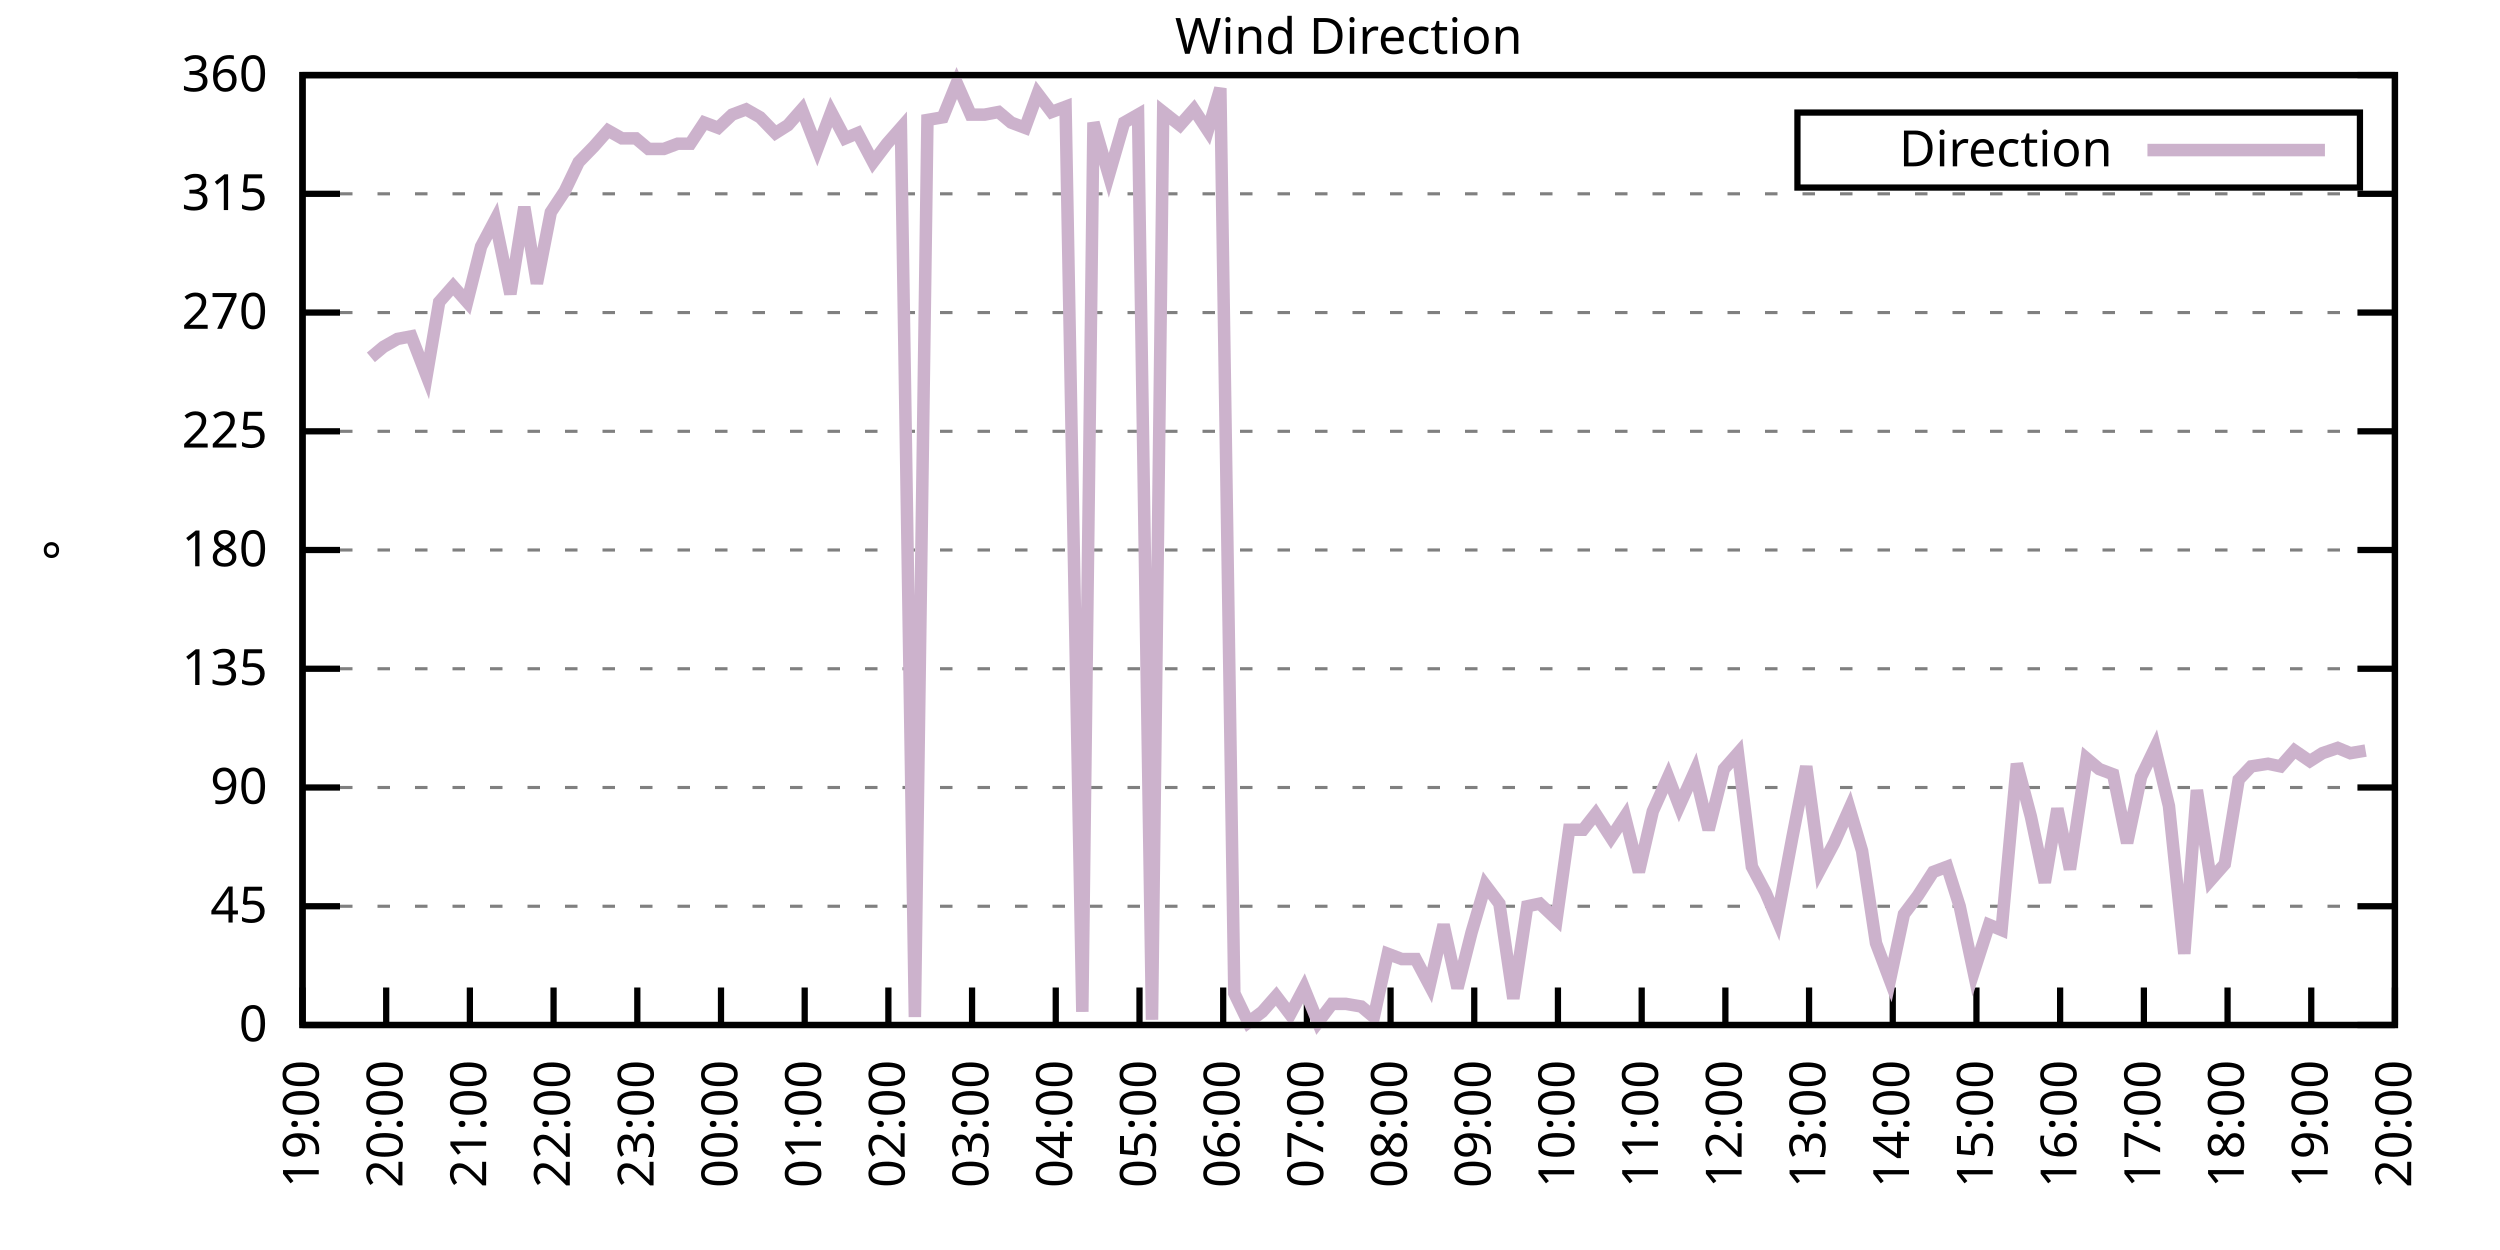
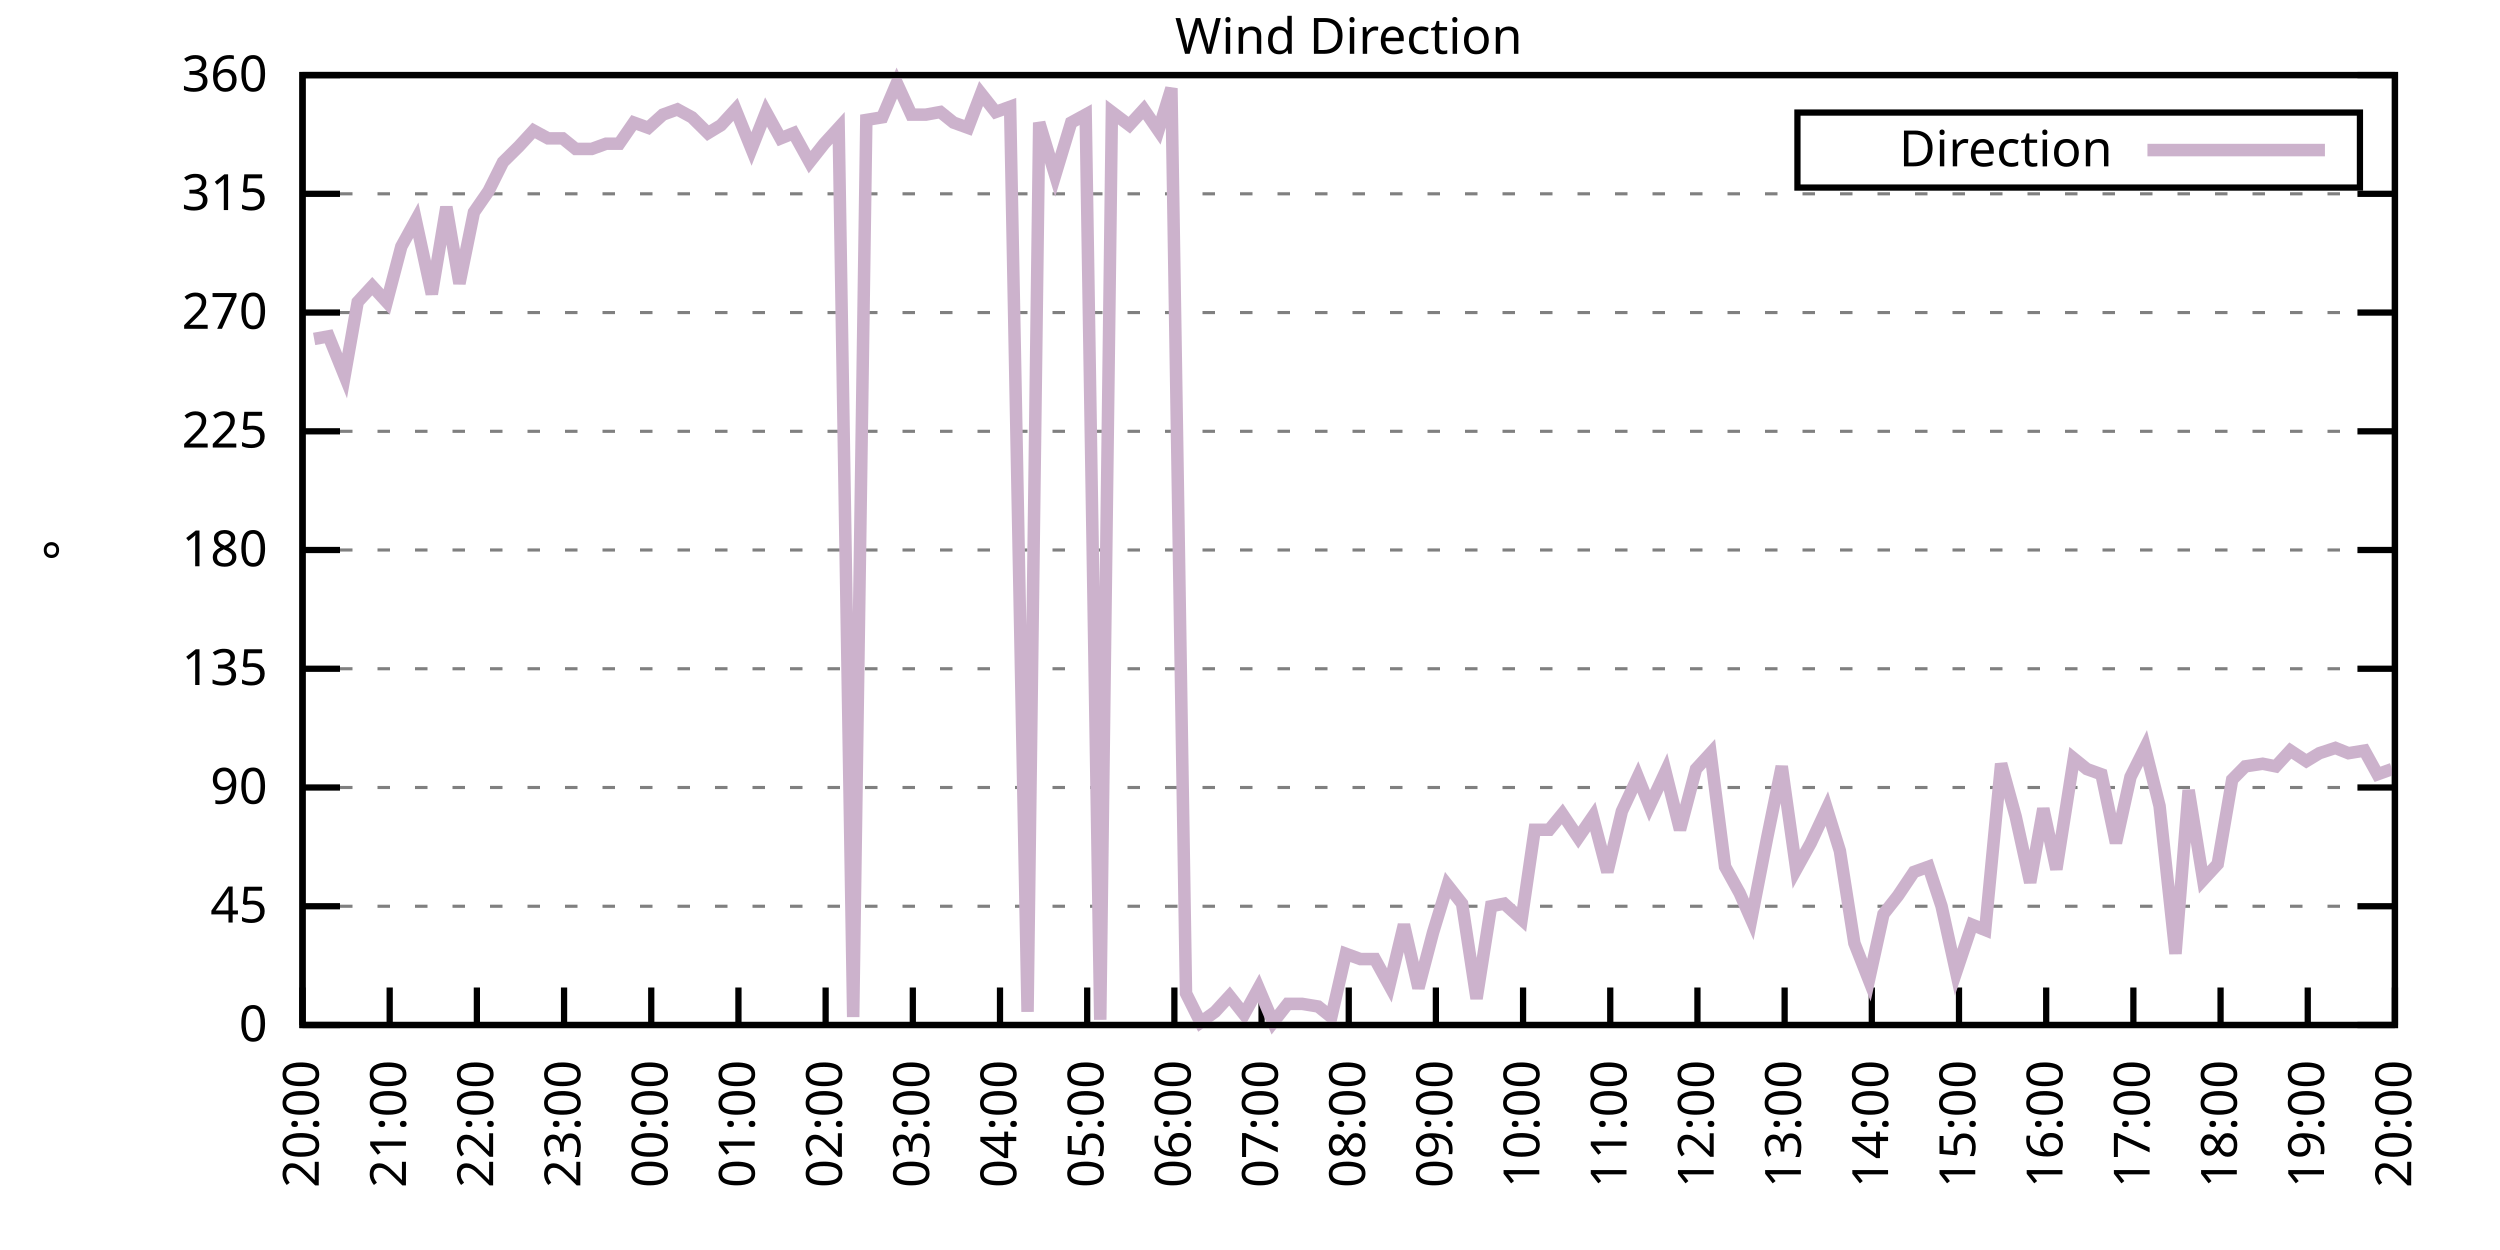
<svg xmlns="http://www.w3.org/2000/svg" xmlns:xlink="http://www.w3.org/1999/xlink" width="400" height="200" viewBox="0 0 400 200">
  <g id="gnuplot_canvas">
    <rect x="0" y="0" width="400" height="200" fill="none" />
    <defs>
      <circle id="gpDot" r="0.5" stroke-width="0.5" stroke="currentColor" />
      <path id="gpPt0" stroke-width="0.333" stroke="currentColor" d="M-1,0 h2 M0,-1 v2" />
      <path id="gpPt1" stroke-width="0.333" stroke="currentColor" d="M-1,-1 L1,1 M1,-1 L-1,1" />
      <path id="gpPt2" stroke-width="0.333" stroke="currentColor" d="M-1,0 L1,0 M0,-1 L0,1 M-1,-1 L1,1 M-1,1 L1,-1" />
      <rect id="gpPt3" stroke-width="0.333" stroke="currentColor" x="-1" y="-1" width="2" height="2" />
      <rect id="gpPt4" stroke-width="0.333" stroke="currentColor" fill="currentColor" x="-1" y="-1" width="2" height="2" />
      <circle id="gpPt5" stroke-width="0.333" stroke="currentColor" cx="0" cy="0" r="1" />
      <use xlink:href="#gpPt5" id="gpPt6" fill="currentColor" stroke="none" />
      <path id="gpPt7" stroke-width="0.333" stroke="currentColor" d="M0,-1.33 L-1.33,0.67 L1.33,0.67 z" />
      <use xlink:href="#gpPt7" id="gpPt8" fill="currentColor" stroke="none" />
      <use xlink:href="#gpPt7" id="gpPt9" stroke="currentColor" transform="rotate(180)" />
      <use xlink:href="#gpPt9" id="gpPt10" fill="currentColor" stroke="none" />
      <use xlink:href="#gpPt3" id="gpPt11" stroke="currentColor" transform="rotate(45)" />
      <use xlink:href="#gpPt11" id="gpPt12" fill="currentColor" stroke="none" />
      <path id="gpPt13" stroke-width="0.333" stroke="currentColor" d="M0,1.330 L1.265,0.411 L0.782,-1.067 L-0.782,-1.076 L-1.265,0.411 z" />
      <use xlink:href="#gpPt13" id="gpPt14" fill="currentColor" stroke="none" />
      <filter id="textbox" filterUnits="objectBoundingBox" x="0" y="0" height="1" width="1">
        <feFlood flood-color="white" flood-opacity="1" result="bgnd" />
        <feComposite in="SourceGraphic" in2="bgnd" operator="atop" />
      </filter>
      <filter id="greybox" filterUnits="objectBoundingBox" x="0" y="0" height="1" width="1">
        <feFlood flood-color="lightgrey" flood-opacity="1" result="grey" />
        <feComposite in="SourceGraphic" in2="grey" operator="atop" />
      </filter>
    </defs>
    <g fill="none" color="white" stroke="currentColor" stroke-width="1.00" stroke-linecap="butt" stroke-linejoin="miter">
</g>
    <g fill="none" color="black" stroke="currentColor" stroke-width="1.00" stroke-linecap="butt" stroke-linejoin="miter">
      <g stroke="none" shape-rendering="crispEdges">
        <polygon fill="rgb(255, 255, 255)" points="48.40,164.00 383.18,164.00 383.18,12.02 48.40,12.02 " />
      </g>
    </g>
    <g fill="none" color="black" stroke="currentColor" stroke-width="1.00" stroke-linecap="butt" stroke-linejoin="miter">
</g>
    <g fill="none" color="black" stroke="black" stroke-width="0.50" stroke-linecap="butt" stroke-linejoin="miter">
</g>
    <g fill="none" color="gray" stroke="currentColor" stroke-width="0.50" stroke-linecap="butt" stroke-linejoin="miter">
      <path stroke="gray" stroke-dasharray="2,4" class="gridline" d="M48.40,164.00 L383.19,164.00  " />
    </g>
    <g fill="none" color="gray" stroke="gray" stroke-width="1.00" stroke-linecap="butt" stroke-linejoin="miter">
</g>
    <g fill="none" color="black" stroke="currentColor" stroke-width="1.00" stroke-linecap="butt" stroke-linejoin="miter">
      <path stroke="black" d="M48.40,164.00 L54.40,164.00 M383.19,164.00 L377.19,164.00  " />
      <g transform="translate(42.80,166.60)" stroke="none" fill="black" font-family="Sans" font-size="8.00" text-anchor="end">
        <text>
          <tspan font-family="Sans"> 0</tspan>
        </text>
      </g>
    </g>
    <g fill="none" color="black" stroke="currentColor" stroke-width="1.00" stroke-linecap="butt" stroke-linejoin="miter">
</g>
    <g fill="none" color="black" stroke="black" stroke-width="0.50" stroke-linecap="butt" stroke-linejoin="miter">
</g>
    <g fill="none" color="gray" stroke="currentColor" stroke-width="0.50" stroke-linecap="butt" stroke-linejoin="miter">
      <path stroke="gray" stroke-dasharray="2,4" class="gridline" d="M48.40,145.00 L383.19,145.00  " />
    </g>
    <g fill="none" color="gray" stroke="gray" stroke-width="1.00" stroke-linecap="butt" stroke-linejoin="miter">
</g>
    <g fill="none" color="black" stroke="currentColor" stroke-width="1.00" stroke-linecap="butt" stroke-linejoin="miter">
      <path stroke="black" d="M48.40,145.00 L54.40,145.00 M383.19,145.00 L377.19,145.00  " />
      <g transform="translate(42.80,147.60)" stroke="none" fill="black" font-family="Sans" font-size="8.00" text-anchor="end">
        <text>
          <tspan font-family="Sans"> 45</tspan>
        </text>
      </g>
    </g>
    <g fill="none" color="black" stroke="currentColor" stroke-width="1.00" stroke-linecap="butt" stroke-linejoin="miter">
</g>
    <g fill="none" color="black" stroke="black" stroke-width="0.50" stroke-linecap="butt" stroke-linejoin="miter">
</g>
    <g fill="none" color="gray" stroke="currentColor" stroke-width="0.50" stroke-linecap="butt" stroke-linejoin="miter">
      <path stroke="gray" stroke-dasharray="2,4" class="gridline" d="M48.40,126.00 L383.19,126.00  " />
    </g>
    <g fill="none" color="gray" stroke="gray" stroke-width="1.00" stroke-linecap="butt" stroke-linejoin="miter">
</g>
    <g fill="none" color="black" stroke="currentColor" stroke-width="1.00" stroke-linecap="butt" stroke-linejoin="miter">
      <path stroke="black" d="M48.40,126.00 L54.40,126.00 M383.19,126.00 L377.19,126.00  " />
      <g transform="translate(42.80,128.60)" stroke="none" fill="black" font-family="Sans" font-size="8.00" text-anchor="end">
        <text>
          <tspan font-family="Sans"> 90</tspan>
        </text>
      </g>
    </g>
    <g fill="none" color="black" stroke="currentColor" stroke-width="1.00" stroke-linecap="butt" stroke-linejoin="miter">
</g>
    <g fill="none" color="black" stroke="black" stroke-width="0.50" stroke-linecap="butt" stroke-linejoin="miter">
</g>
    <g fill="none" color="gray" stroke="currentColor" stroke-width="0.50" stroke-linecap="butt" stroke-linejoin="miter">
      <path stroke="gray" stroke-dasharray="2,4" class="gridline" d="M48.40,107.00 L383.19,107.00  " />
    </g>
    <g fill="none" color="gray" stroke="gray" stroke-width="1.00" stroke-linecap="butt" stroke-linejoin="miter">
</g>
    <g fill="none" color="black" stroke="currentColor" stroke-width="1.00" stroke-linecap="butt" stroke-linejoin="miter">
      <path stroke="black" d="M48.40,107.00 L54.40,107.00 M383.19,107.00 L377.19,107.00  " />
      <g transform="translate(42.80,109.60)" stroke="none" fill="black" font-family="Sans" font-size="8.00" text-anchor="end">
        <text>
          <tspan font-family="Sans"> 135</tspan>
        </text>
      </g>
    </g>
    <g fill="none" color="black" stroke="currentColor" stroke-width="1.00" stroke-linecap="butt" stroke-linejoin="miter">
</g>
    <g fill="none" color="black" stroke="black" stroke-width="0.50" stroke-linecap="butt" stroke-linejoin="miter">
</g>
    <g fill="none" color="gray" stroke="currentColor" stroke-width="0.50" stroke-linecap="butt" stroke-linejoin="miter">
      <path stroke="gray" stroke-dasharray="2,4" class="gridline" d="M48.40,88.00 L383.19,88.00  " />
    </g>
    <g fill="none" color="gray" stroke="gray" stroke-width="1.00" stroke-linecap="butt" stroke-linejoin="miter">
</g>
    <g fill="none" color="black" stroke="currentColor" stroke-width="1.00" stroke-linecap="butt" stroke-linejoin="miter">
      <path stroke="black" d="M48.40,88.00 L54.40,88.00 M383.19,88.00 L377.19,88.00  " />
      <g transform="translate(42.80,90.60)" stroke="none" fill="black" font-family="Sans" font-size="8.00" text-anchor="end">
        <text>
          <tspan font-family="Sans"> 180</tspan>
        </text>
      </g>
    </g>
    <g fill="none" color="black" stroke="currentColor" stroke-width="1.00" stroke-linecap="butt" stroke-linejoin="miter">
</g>
    <g fill="none" color="black" stroke="black" stroke-width="0.50" stroke-linecap="butt" stroke-linejoin="miter">
</g>
    <g fill="none" color="gray" stroke="currentColor" stroke-width="0.50" stroke-linecap="butt" stroke-linejoin="miter">
      <path stroke="gray" stroke-dasharray="2,4" class="gridline" d="M48.40,69.01 L383.19,69.01  " />
    </g>
    <g fill="none" color="gray" stroke="gray" stroke-width="1.00" stroke-linecap="butt" stroke-linejoin="miter">
</g>
    <g fill="none" color="black" stroke="currentColor" stroke-width="1.00" stroke-linecap="butt" stroke-linejoin="miter">
      <path stroke="black" d="M48.40,69.01 L54.40,69.01 M383.19,69.01 L377.19,69.01  " />
      <g transform="translate(42.80,71.61)" stroke="none" fill="black" font-family="Sans" font-size="8.00" text-anchor="end">
        <text>
          <tspan font-family="Sans"> 225</tspan>
        </text>
      </g>
    </g>
    <g fill="none" color="black" stroke="currentColor" stroke-width="1.00" stroke-linecap="butt" stroke-linejoin="miter">
</g>
    <g fill="none" color="black" stroke="black" stroke-width="0.50" stroke-linecap="butt" stroke-linejoin="miter">
</g>
    <g fill="none" color="gray" stroke="currentColor" stroke-width="0.50" stroke-linecap="butt" stroke-linejoin="miter">
      <path stroke="gray" stroke-dasharray="2,4" class="gridline" d="M48.40,50.01 L383.19,50.01  " />
    </g>
    <g fill="none" color="gray" stroke="gray" stroke-width="1.00" stroke-linecap="butt" stroke-linejoin="miter">
</g>
    <g fill="none" color="black" stroke="currentColor" stroke-width="1.00" stroke-linecap="butt" stroke-linejoin="miter">
      <path stroke="black" d="M48.40,50.01 L54.40,50.01 M383.19,50.01 L377.19,50.01  " />
      <g transform="translate(42.80,52.61)" stroke="none" fill="black" font-family="Sans" font-size="8.00" text-anchor="end">
        <text>
          <tspan font-family="Sans"> 270</tspan>
        </text>
      </g>
    </g>
    <g fill="none" color="black" stroke="currentColor" stroke-width="1.00" stroke-linecap="butt" stroke-linejoin="miter">
</g>
    <g fill="none" color="black" stroke="black" stroke-width="0.50" stroke-linecap="butt" stroke-linejoin="miter">
</g>
    <g fill="none" color="gray" stroke="currentColor" stroke-width="0.50" stroke-linecap="butt" stroke-linejoin="miter">
      <path stroke="gray" stroke-dasharray="2,4" class="gridline" d="M48.40,31.01 L383.19,31.01  " />
    </g>
    <g fill="none" color="gray" stroke="gray" stroke-width="1.00" stroke-linecap="butt" stroke-linejoin="miter">
</g>
    <g fill="none" color="black" stroke="currentColor" stroke-width="1.00" stroke-linecap="butt" stroke-linejoin="miter">
      <path stroke="black" d="M48.40,31.01 L54.40,31.01 M383.19,31.01 L377.19,31.01  " />
      <g transform="translate(42.80,33.61)" stroke="none" fill="black" font-family="Sans" font-size="8.00" text-anchor="end">
        <text>
          <tspan font-family="Sans"> 315</tspan>
        </text>
      </g>
    </g>
    <g fill="none" color="black" stroke="currentColor" stroke-width="1.00" stroke-linecap="butt" stroke-linejoin="miter">
</g>
    <g fill="none" color="black" stroke="black" stroke-width="0.50" stroke-linecap="butt" stroke-linejoin="miter">
</g>
    <g fill="none" color="gray" stroke="currentColor" stroke-width="0.50" stroke-linecap="butt" stroke-linejoin="miter">
      <path stroke="gray" stroke-dasharray="2,4" class="gridline" d="M48.40,12.01 L383.19,12.01  " />
    </g>
    <g fill="none" color="gray" stroke="gray" stroke-width="1.00" stroke-linecap="butt" stroke-linejoin="miter">
</g>
    <g fill="none" color="black" stroke="currentColor" stroke-width="1.00" stroke-linecap="butt" stroke-linejoin="miter">
      <path stroke="black" d="M48.40,12.01 L54.40,12.01 M383.19,12.01 L377.19,12.01  " />
      <g transform="translate(42.80,14.61)" stroke="none" fill="black" font-family="Sans" font-size="8.00" text-anchor="end">
        <text>
          <tspan font-family="Sans"> 360</tspan>
        </text>
      </g>
    </g>
    <g fill="none" color="black" stroke="currentColor" stroke-width="1.00" stroke-linecap="butt" stroke-linejoin="miter">
      <path stroke="black" d="M48.40,164.00 L48.40,158.00  " />
      <g transform="translate(51.00,169.60) rotate(270.00)" stroke="none" fill="black" font-family="Sans" font-size="8.00" text-anchor="end">
        <text>
-           <tspan font-family="Sans">19:00</tspan>
-         </text>
-       </g>
-     </g>
-     <g fill="none" color="black" stroke="currentColor" stroke-width="1.00" stroke-linecap="butt" stroke-linejoin="miter">
-       <path stroke="black" d="M61.79,164.00 L61.79,158.00  " />
-       <g transform="translate(64.39,169.60) rotate(270.00)" stroke="none" fill="black" font-family="Sans" font-size="8.00" text-anchor="end">
-         <text>
          <tspan font-family="Sans">20:00</tspan>
        </text>
      </g>
    </g>
    <g fill="none" color="black" stroke="currentColor" stroke-width="1.00" stroke-linecap="butt" stroke-linejoin="miter">
-       <path stroke="black" d="M75.18,164.00 L75.18,158.00  " />
-       <g transform="translate(77.78,169.60) rotate(270.00)" stroke="none" fill="black" font-family="Sans" font-size="8.00" text-anchor="end">
+       <path stroke="black" d="M62.35,164.00 L62.35,158.00  " />
+       <g transform="translate(64.95,169.60) rotate(270.00)" stroke="none" fill="black" font-family="Sans" font-size="8.00" text-anchor="end">
        <text>
          <tspan font-family="Sans">21:00</tspan>
        </text>
      </g>
    </g>
    <g fill="none" color="black" stroke="currentColor" stroke-width="1.00" stroke-linecap="butt" stroke-linejoin="miter">
-       <path stroke="black" d="M88.57,164.00 L88.57,158.00  " />
-       <g transform="translate(91.17,169.60) rotate(270.00)" stroke="none" fill="black" font-family="Sans" font-size="8.00" text-anchor="end">
+       <path stroke="black" d="M76.30,164.00 L76.30,158.00  " />
+       <g transform="translate(78.90,169.60) rotate(270.00)" stroke="none" fill="black" font-family="Sans" font-size="8.00" text-anchor="end">
        <text>
          <tspan font-family="Sans">22:00</tspan>
        </text>
      </g>
    </g>
    <g fill="none" color="black" stroke="currentColor" stroke-width="1.00" stroke-linecap="butt" stroke-linejoin="miter">
-       <path stroke="black" d="M101.97,164.00 L101.97,158.00  " />
-       <g transform="translate(104.57,169.60) rotate(270.00)" stroke="none" fill="black" font-family="Sans" font-size="8.00" text-anchor="end">
+       <path stroke="black" d="M90.25,164.00 L90.25,158.00  " />
+       <g transform="translate(92.85,169.60) rotate(270.00)" stroke="none" fill="black" font-family="Sans" font-size="8.00" text-anchor="end">
        <text>
          <tspan font-family="Sans">23:00</tspan>
        </text>
      </g>
    </g>
    <g fill="none" color="black" stroke="currentColor" stroke-width="1.00" stroke-linecap="butt" stroke-linejoin="miter">
-       <path stroke="black" d="M115.36,164.00 L115.36,158.00  " />
-       <g transform="translate(117.96,169.60) rotate(270.00)" stroke="none" fill="black" font-family="Sans" font-size="8.00" text-anchor="end">
+       <path stroke="black" d="M104.20,164.00 L104.20,158.00  " />
+       <g transform="translate(106.80,169.60) rotate(270.00)" stroke="none" fill="black" font-family="Sans" font-size="8.00" text-anchor="end">
        <text>
          <tspan font-family="Sans">00:00</tspan>
        </text>
      </g>
    </g>
    <g fill="none" color="black" stroke="currentColor" stroke-width="1.00" stroke-linecap="butt" stroke-linejoin="miter">
-       <path stroke="black" d="M128.75,164.00 L128.75,158.00  " />
-       <g transform="translate(131.35,169.60) rotate(270.00)" stroke="none" fill="black" font-family="Sans" font-size="8.00" text-anchor="end">
+       <path stroke="black" d="M118.15,164.00 L118.15,158.00  " />
+       <g transform="translate(120.75,169.60) rotate(270.00)" stroke="none" fill="black" font-family="Sans" font-size="8.00" text-anchor="end">
        <text>
          <tspan font-family="Sans">01:00</tspan>
        </text>
      </g>
    </g>
    <g fill="none" color="black" stroke="currentColor" stroke-width="1.00" stroke-linecap="butt" stroke-linejoin="miter">
-       <path stroke="black" d="M142.14,164.00 L142.14,158.00  " />
-       <g transform="translate(144.74,169.60) rotate(270.00)" stroke="none" fill="black" font-family="Sans" font-size="8.00" text-anchor="end">
+       <path stroke="black" d="M132.10,164.00 L132.10,158.00  " />
+       <g transform="translate(134.70,169.60) rotate(270.00)" stroke="none" fill="black" font-family="Sans" font-size="8.00" text-anchor="end">
        <text>
          <tspan font-family="Sans">02:00</tspan>
        </text>
      </g>
    </g>
    <g fill="none" color="black" stroke="currentColor" stroke-width="1.00" stroke-linecap="butt" stroke-linejoin="miter">
-       <path stroke="black" d="M155.53,164.00 L155.53,158.00  " />
-       <g transform="translate(158.13,169.60) rotate(270.00)" stroke="none" fill="black" font-family="Sans" font-size="8.00" text-anchor="end">
+       <path stroke="black" d="M146.05,164.00 L146.05,158.00  " />
+       <g transform="translate(148.65,169.60) rotate(270.00)" stroke="none" fill="black" font-family="Sans" font-size="8.00" text-anchor="end">
        <text>
          <tspan font-family="Sans">03:00</tspan>
        </text>
      </g>
    </g>
    <g fill="none" color="black" stroke="currentColor" stroke-width="1.00" stroke-linecap="butt" stroke-linejoin="miter">
-       <path stroke="black" d="M168.92,164.00 L168.92,158.00  " />
-       <g transform="translate(171.52,169.60) rotate(270.00)" stroke="none" fill="black" font-family="Sans" font-size="8.00" text-anchor="end">
+       <path stroke="black" d="M160.00,164.00 L160.00,158.00  " />
+       <g transform="translate(162.60,169.60) rotate(270.00)" stroke="none" fill="black" font-family="Sans" font-size="8.00" text-anchor="end">
        <text>
          <tspan font-family="Sans">04:00</tspan>
        </text>
      </g>
    </g>
    <g fill="none" color="black" stroke="currentColor" stroke-width="1.00" stroke-linecap="butt" stroke-linejoin="miter">
-       <path stroke="black" d="M182.32,164.00 L182.32,158.00  " />
-       <g transform="translate(184.92,169.60) rotate(270.00)" stroke="none" fill="black" font-family="Sans" font-size="8.00" text-anchor="end">
+       <path stroke="black" d="M173.95,164.00 L173.95,158.00  " />
+       <g transform="translate(176.55,169.60) rotate(270.00)" stroke="none" fill="black" font-family="Sans" font-size="8.00" text-anchor="end">
        <text>
          <tspan font-family="Sans">05:00</tspan>
        </text>
      </g>
    </g>
    <g fill="none" color="black" stroke="currentColor" stroke-width="1.00" stroke-linecap="butt" stroke-linejoin="miter">
-       <path stroke="black" d="M195.71,164.00 L195.71,158.00  " />
-       <g transform="translate(198.31,169.60) rotate(270.00)" stroke="none" fill="black" font-family="Sans" font-size="8.00" text-anchor="end">
+       <path stroke="black" d="M187.90,164.00 L187.90,158.00  " />
+       <g transform="translate(190.50,169.60) rotate(270.00)" stroke="none" fill="black" font-family="Sans" font-size="8.00" text-anchor="end">
        <text>
          <tspan font-family="Sans">06:00</tspan>
        </text>
      </g>
    </g>
    <g fill="none" color="black" stroke="currentColor" stroke-width="1.00" stroke-linecap="butt" stroke-linejoin="miter">
-       <path stroke="black" d="M209.10,164.00 L209.10,158.00  " />
-       <g transform="translate(211.70,169.60) rotate(270.00)" stroke="none" fill="black" font-family="Sans" font-size="8.00" text-anchor="end">
+       <path stroke="black" d="M201.85,164.00 L201.85,158.00  " />
+       <g transform="translate(204.45,169.60) rotate(270.00)" stroke="none" fill="black" font-family="Sans" font-size="8.00" text-anchor="end">
        <text>
          <tspan font-family="Sans">07:00</tspan>
        </text>
      </g>
    </g>
    <g fill="none" color="black" stroke="currentColor" stroke-width="1.00" stroke-linecap="butt" stroke-linejoin="miter">
-       <path stroke="black" d="M222.49,164.00 L222.49,158.00  " />
-       <g transform="translate(225.09,169.60) rotate(270.00)" stroke="none" fill="black" font-family="Sans" font-size="8.00" text-anchor="end">
+       <path stroke="black" d="M215.80,164.00 L215.80,158.00  " />
+       <g transform="translate(218.40,169.60) rotate(270.00)" stroke="none" fill="black" font-family="Sans" font-size="8.00" text-anchor="end">
        <text>
          <tspan font-family="Sans">08:00</tspan>
        </text>
      </g>
    </g>
    <g fill="none" color="black" stroke="currentColor" stroke-width="1.00" stroke-linecap="butt" stroke-linejoin="miter">
-       <path stroke="black" d="M235.88,164.00 L235.88,158.00  " />
-       <g transform="translate(238.48,169.60) rotate(270.00)" stroke="none" fill="black" font-family="Sans" font-size="8.00" text-anchor="end">
+       <path stroke="black" d="M229.74,164.00 L229.74,158.00  " />
+       <g transform="translate(232.34,169.60) rotate(270.00)" stroke="none" fill="black" font-family="Sans" font-size="8.00" text-anchor="end">
        <text>
          <tspan font-family="Sans">09:00</tspan>
        </text>
      </g>
    </g>
    <g fill="none" color="black" stroke="currentColor" stroke-width="1.00" stroke-linecap="butt" stroke-linejoin="miter">
-       <path stroke="black" d="M249.27,164.00 L249.27,158.00  " />
-       <g transform="translate(251.87,169.60) rotate(270.00)" stroke="none" fill="black" font-family="Sans" font-size="8.00" text-anchor="end">
+       <path stroke="black" d="M243.69,164.00 L243.69,158.00  " />
+       <g transform="translate(246.29,169.60) rotate(270.00)" stroke="none" fill="black" font-family="Sans" font-size="8.00" text-anchor="end">
        <text>
          <tspan font-family="Sans">10:00</tspan>
        </text>
      </g>
    </g>
    <g fill="none" color="black" stroke="currentColor" stroke-width="1.00" stroke-linecap="butt" stroke-linejoin="miter">
-       <path stroke="black" d="M262.67,164.00 L262.67,158.00  " />
-       <g transform="translate(265.27,169.60) rotate(270.00)" stroke="none" fill="black" font-family="Sans" font-size="8.00" text-anchor="end">
+       <path stroke="black" d="M257.64,164.00 L257.64,158.00  " />
+       <g transform="translate(260.24,169.60) rotate(270.00)" stroke="none" fill="black" font-family="Sans" font-size="8.00" text-anchor="end">
        <text>
          <tspan font-family="Sans">11:00</tspan>
        </text>
      </g>
    </g>
    <g fill="none" color="black" stroke="currentColor" stroke-width="1.00" stroke-linecap="butt" stroke-linejoin="miter">
-       <path stroke="black" d="M276.06,164.00 L276.06,158.00  " />
-       <g transform="translate(278.66,169.60) rotate(270.00)" stroke="none" fill="black" font-family="Sans" font-size="8.00" text-anchor="end">
+       <path stroke="black" d="M271.59,164.00 L271.59,158.00  " />
+       <g transform="translate(274.19,169.60) rotate(270.00)" stroke="none" fill="black" font-family="Sans" font-size="8.00" text-anchor="end">
        <text>
          <tspan font-family="Sans">12:00</tspan>
        </text>
      </g>
    </g>
    <g fill="none" color="black" stroke="currentColor" stroke-width="1.00" stroke-linecap="butt" stroke-linejoin="miter">
-       <path stroke="black" d="M289.45,164.00 L289.45,158.00  " />
-       <g transform="translate(292.05,169.60) rotate(270.00)" stroke="none" fill="black" font-family="Sans" font-size="8.00" text-anchor="end">
+       <path stroke="black" d="M285.54,164.00 L285.54,158.00  " />
+       <g transform="translate(288.14,169.60) rotate(270.00)" stroke="none" fill="black" font-family="Sans" font-size="8.00" text-anchor="end">
        <text>
          <tspan font-family="Sans">13:00</tspan>
        </text>
      </g>
    </g>
    <g fill="none" color="black" stroke="currentColor" stroke-width="1.00" stroke-linecap="butt" stroke-linejoin="miter">
-       <path stroke="black" d="M302.84,164.00 L302.84,158.00  " />
-       <g transform="translate(305.44,169.60) rotate(270.00)" stroke="none" fill="black" font-family="Sans" font-size="8.00" text-anchor="end">
+       <path stroke="black" d="M299.49,164.00 L299.49,158.00  " />
+       <g transform="translate(302.09,169.60) rotate(270.00)" stroke="none" fill="black" font-family="Sans" font-size="8.00" text-anchor="end">
        <text>
          <tspan font-family="Sans">14:00</tspan>
        </text>
      </g>
    </g>
    <g fill="none" color="black" stroke="currentColor" stroke-width="1.00" stroke-linecap="butt" stroke-linejoin="miter">
-       <path stroke="black" d="M316.23,164.00 L316.23,158.00  " />
-       <g transform="translate(318.83,169.60) rotate(270.00)" stroke="none" fill="black" font-family="Sans" font-size="8.00" text-anchor="end">
+       <path stroke="black" d="M313.44,164.00 L313.44,158.00  " />
+       <g transform="translate(316.04,169.60) rotate(270.00)" stroke="none" fill="black" font-family="Sans" font-size="8.00" text-anchor="end">
        <text>
          <tspan font-family="Sans">15:00</tspan>
        </text>
      </g>
    </g>
    <g fill="none" color="black" stroke="currentColor" stroke-width="1.00" stroke-linecap="butt" stroke-linejoin="miter">
-       <path stroke="black" d="M329.62,164.00 L329.62,158.00  " />
-       <g transform="translate(332.22,169.60) rotate(270.00)" stroke="none" fill="black" font-family="Sans" font-size="8.00" text-anchor="end">
+       <path stroke="black" d="M327.39,164.00 L327.39,158.00  " />
+       <g transform="translate(329.99,169.60) rotate(270.00)" stroke="none" fill="black" font-family="Sans" font-size="8.00" text-anchor="end">
        <text>
          <tspan font-family="Sans">16:00</tspan>
        </text>
      </g>
    </g>
    <g fill="none" color="black" stroke="currentColor" stroke-width="1.00" stroke-linecap="butt" stroke-linejoin="miter">
-       <path stroke="black" d="M343.02,164.00 L343.02,158.00  " />
-       <g transform="translate(345.62,169.60) rotate(270.00)" stroke="none" fill="black" font-family="Sans" font-size="8.00" text-anchor="end">
+       <path stroke="black" d="M341.34,164.00 L341.34,158.00  " />
+       <g transform="translate(343.94,169.60) rotate(270.00)" stroke="none" fill="black" font-family="Sans" font-size="8.00" text-anchor="end">
        <text>
          <tspan font-family="Sans">17:00</tspan>
        </text>
      </g>
    </g>
    <g fill="none" color="black" stroke="currentColor" stroke-width="1.00" stroke-linecap="butt" stroke-linejoin="miter">
-       <path stroke="black" d="M356.41,164.00 L356.41,158.00  " />
-       <g transform="translate(359.01,169.60) rotate(270.00)" stroke="none" fill="black" font-family="Sans" font-size="8.00" text-anchor="end">
+       <path stroke="black" d="M355.29,164.00 L355.29,158.00  " />
+       <g transform="translate(357.89,169.60) rotate(270.00)" stroke="none" fill="black" font-family="Sans" font-size="8.00" text-anchor="end">
        <text>
          <tspan font-family="Sans">18:00</tspan>
        </text>
      </g>
    </g>
    <g fill="none" color="black" stroke="currentColor" stroke-width="1.00" stroke-linecap="butt" stroke-linejoin="miter">
-       <path stroke="black" d="M369.80,164.00 L369.80,158.00  " />
-       <g transform="translate(372.40,169.60) rotate(270.00)" stroke="none" fill="black" font-family="Sans" font-size="8.00" text-anchor="end">
+       <path stroke="black" d="M369.24,164.00 L369.24,158.00  " />
+       <g transform="translate(371.84,169.60) rotate(270.00)" stroke="none" fill="black" font-family="Sans" font-size="8.00" text-anchor="end">
        <text>
          <tspan font-family="Sans">19:00</tspan>
        </text>
      </g>
    </g>
    <g fill="none" color="black" stroke="currentColor" stroke-width="1.00" stroke-linecap="butt" stroke-linejoin="miter">
      <path stroke="black" d="M383.19,164.00 L383.19,158.00  " />
      <g transform="translate(385.79,169.60) rotate(270.00)" stroke="none" fill="black" font-family="Sans" font-size="8.00" text-anchor="end">
        <text>
          <tspan font-family="Sans">20:00</tspan>
        </text>
      </g>
    </g>
    <g fill="none" color="black" stroke="currentColor" stroke-width="1.00" stroke-linecap="butt" stroke-linejoin="miter">
</g>
    <g fill="none" color="black" stroke="currentColor" stroke-width="1.00" stroke-linecap="butt" stroke-linejoin="miter">
      <path stroke="black" d="M48.40,12.01 L48.40,164.00 L383.19,164.00 L383.19,12.01 L48.40,12.01 Z  " />
    </g>
    <g fill="none" color="black" stroke="currentColor" stroke-width="1.00" stroke-linecap="butt" stroke-linejoin="miter">
</g>
    <g fill="none" color="black" stroke="currentColor" stroke-width="1.00" stroke-linecap="butt" stroke-linejoin="miter">
      <path stroke="black" d="M287.59,30.01 L287.59,18.01 L377.59,18.01 L377.59,30.01 L287.59,30.01 Z  " />
    </g>
    <g id="Wind_direction_plot_1">
      <g fill="none" color="white" stroke="black" stroke-width="2.00" stroke-linecap="butt" stroke-linejoin="miter">
</g>
      <g fill="none" color="black" stroke="currentColor" stroke-width="2.00" stroke-linecap="butt" stroke-linejoin="miter">
        <g transform="translate(337.99,26.61)" stroke="none" fill="black" font-family="Sans" font-size="8.00" text-anchor="end">
          <text>
            <tspan font-family="Sans">Direction</tspan>
          </text>
        </g>
      </g>
      <g fill="none" color="black" stroke="currentColor" stroke-width="2.00" stroke-linecap="butt" stroke-linejoin="miter">
-         <path stroke="rgb(204, 178, 204)" d="M343.59,24.01 L371.99,24.01 M59.34,57.18 L61.35,55.50 L63.58,54.23 L65.81,53.81 L68.26,60.14 L70.27,48.32   L72.50,45.79 L74.74,48.32 L76.97,39.45 L79.20,35.23 L81.66,47.05 L83.89,33.12 L85.90,45.36 L88.13,33.96   L90.36,30.59 L92.59,25.94 L95.05,23.41 L97.28,20.88 L99.51,22.14 L101.74,22.14 L103.75,23.83 L106.21,23.83   L108.44,22.99 L110.45,22.99 L112.68,19.61 L114.91,20.45 L117.14,18.34 L119.38,17.50 L121.61,18.77 L124.06,21.30   L126.07,20.03 L128.30,17.50 L130.76,23.83 L132.99,17.92 L135.22,22.14 L137.23,21.30 L139.69,25.94 L141.92,22.99   L144.15,20.45 L146.38,162.73 L148.39,19.19 L150.85,18.77 L153.08,13.28 L155.31,18.34 L157.54,18.34 L159.77,17.92   L161.78,19.61 L164.01,20.45 L166.02,14.97 L168.25,17.92 L170.49,17.08 L173.17,161.89 L174.95,19.61 L177.41,28.05   L179.86,19.61 L182.09,18.34 L184.32,163.16 L186.11,17.92 L188.79,20.03 L191.02,17.50 L193.25,20.88 L195.26,14.12   L197.49,158.93 L199.73,163.58 L201.96,161.89 L204.19,159.36 L206.42,162.31 L208.65,158.09 L210.88,163.58 L213.12,160.62   L215.35,160.62 L217.80,161.04 L219.81,162.73 L222.04,152.60 L224.28,153.45 L226.51,153.45 L228.74,157.67 L230.97,147.96   L233.20,158.09 L235.44,149.22 L237.67,141.62 L239.90,144.58 L242.13,159.78 L244.36,145.00 L246.37,144.58 L249.05,147.11   L251.06,132.76 L253.29,132.76 L255.30,130.22 L257.76,134.02 L259.99,130.65 L262.22,139.51 L264.45,129.80 L266.91,124.31   L268.69,128.96 L271.15,123.47 L273.38,132.76 L275.83,123.05 L278.07,120.51 L280.30,138.67 L282.53,142.89 L284.32,147.11   L286.77,134.02 L289.00,122.62 L291.23,139.09 L293.47,134.87 L295.92,129.38 L297.93,136.14 L300.16,150.91 L302.39,156.82   L304.63,146.27 L306.86,143.31 L309.31,139.51 L311.54,138.67 L313.55,145.00 L315.79,155.56 L318.24,147.96 L320.25,148.80   L322.70,122.20 L324.94,130.65 L327.17,141.20 L329.18,129.38 L331.19,139.09 L333.86,121.36 L335.87,123.05 L338.10,123.89   L340.34,134.87 L342.57,124.31 L344.80,119.67 L347.03,128.96 L349.49,152.60 L351.50,126.42 L353.73,140.78 L355.96,138.25   L358.19,124.74 L360.20,122.62 L362.88,122.20 L364.89,122.62 L367.12,120.09 L369.58,121.78 L371.58,120.51 L374.04,119.67   L376.05,120.51 L378.50,120.09  " />
+         <path stroke="rgb(204, 178, 204)" d="M343.59,24.01 L371.99,24.01 M50.26,54.23 L52.58,53.81 L55.14,60.14 L57.23,48.32 L59.56,45.79 L61.88,48.32   L64.21,39.45 L66.53,35.23 L69.09,47.05 L71.42,33.12 L73.51,45.36 L75.83,33.96 L78.16,30.59 L80.48,25.94   L83.04,23.41 L85.37,20.88 L87.69,22.14 L90.02,22.14 L92.11,23.83 L94.67,23.83 L96.99,22.99 L99.08,22.99   L101.41,19.61 L103.73,20.45 L106.06,18.34 L108.38,17.50 L110.71,18.77 L113.27,21.30 L115.36,20.03 L117.68,17.50   L120.24,23.83 L122.57,17.92 L124.89,22.14 L126.98,21.30 L129.54,25.94 L131.87,22.99 L134.19,20.45 L136.51,162.73   L138.61,19.19 L141.16,18.77 L143.49,13.28 L145.81,18.34 L148.14,18.34 L150.46,17.92 L152.56,19.61 L154.88,20.45   L156.97,14.97 L159.30,17.92 L161.62,17.08 L164.41,161.89 L166.27,19.61 L168.83,28.05 L171.39,19.61 L173.71,18.34   L176.04,163.16 L177.90,17.92 L180.69,20.03 L183.01,17.50 L185.34,20.88 L187.43,14.12 L189.76,158.93 L192.08,163.58   L194.41,161.89 L196.73,159.36 L199.06,162.31 L201.38,158.09 L203.71,163.58 L206.03,160.62 L208.36,160.62 L210.91,161.04   L213.01,162.73 L215.33,152.60 L217.65,153.45 L219.98,153.45 L222.30,157.67 L224.63,147.96 L226.95,158.09 L229.28,149.22   L231.60,141.62 L233.93,144.58 L236.25,159.78 L238.58,145.00 L240.67,144.58 L243.46,147.11 L245.55,132.76 L247.88,132.76   L249.97,130.22 L252.53,134.02 L254.85,130.65 L257.18,139.51 L259.50,129.80 L262.06,124.31 L263.92,128.96 L266.48,123.47   L268.80,132.76 L271.36,123.05 L273.69,120.51 L276.01,138.67 L278.34,142.89 L280.20,147.11 L282.75,134.02 L285.08,122.62   L287.40,139.09 L289.73,134.87 L292.29,129.38 L294.38,136.14 L296.70,150.91 L299.03,156.82 L301.35,146.27 L303.68,143.31   L306.23,139.51 L308.56,138.67 L310.65,145.00 L312.98,155.56 L315.53,147.96 L317.63,148.80 L320.18,122.20 L322.51,130.65   L324.83,141.20 L326.93,129.38 L329.02,139.09 L331.81,121.36 L333.90,123.05 L336.23,123.89 L338.55,134.87 L340.88,124.31   L343.20,119.67 L345.53,128.96 L348.08,152.60 L350.18,126.42 L352.50,140.78 L354.83,138.25 L357.15,124.74 L359.24,122.62   L362.03,122.20 L364.13,122.62 L366.45,120.09 L369.01,121.78 L371.10,120.51 L373.66,119.67 L375.75,120.51 L378.31,120.09   L380.40,123.89 L382.73,123.05  " />
      </g>
    </g>
    <g fill="none" color="black" stroke="currentColor" stroke-width="2.00" stroke-linecap="butt" stroke-linejoin="miter">
</g>
    <g fill="none" color="black" stroke="black" stroke-width="1.00" stroke-linecap="butt" stroke-linejoin="miter">
</g>
    <g fill="none" color="black" stroke="currentColor" stroke-width="1.00" stroke-linecap="butt" stroke-linejoin="miter">
      <path stroke="black" d="M48.40,12.01 L48.40,164.00 L383.19,164.00 L383.19,12.01 L48.40,12.01 Z  " />
      <g transform="translate(12.80,88.01) rotate(270.00)" stroke="none" fill="black" font-family="Sans" font-size="8.00" text-anchor="middle">
        <text>
          <tspan font-family="Sans">°</tspan>
        </text>
      </g>
    </g>
    <g fill="none" color="black" stroke="currentColor" stroke-width="1.00" stroke-linecap="butt" stroke-linejoin="miter">
</g>
    <g fill="none" color="black" stroke="currentColor" stroke-width="1.00" stroke-linecap="butt" stroke-linejoin="miter">
      <g transform="translate(215.79,8.61)" stroke="none" fill="black" font-family="Sans" font-size="8.00" text-anchor="middle">
        <text>
          <tspan font-family="Sans">Wind Direction</tspan>
        </text>
      </g>
    </g>
    <g fill="none" color="black" stroke="currentColor" stroke-width="1.00" stroke-linecap="butt" stroke-linejoin="miter">
</g>
  </g>
</svg>
